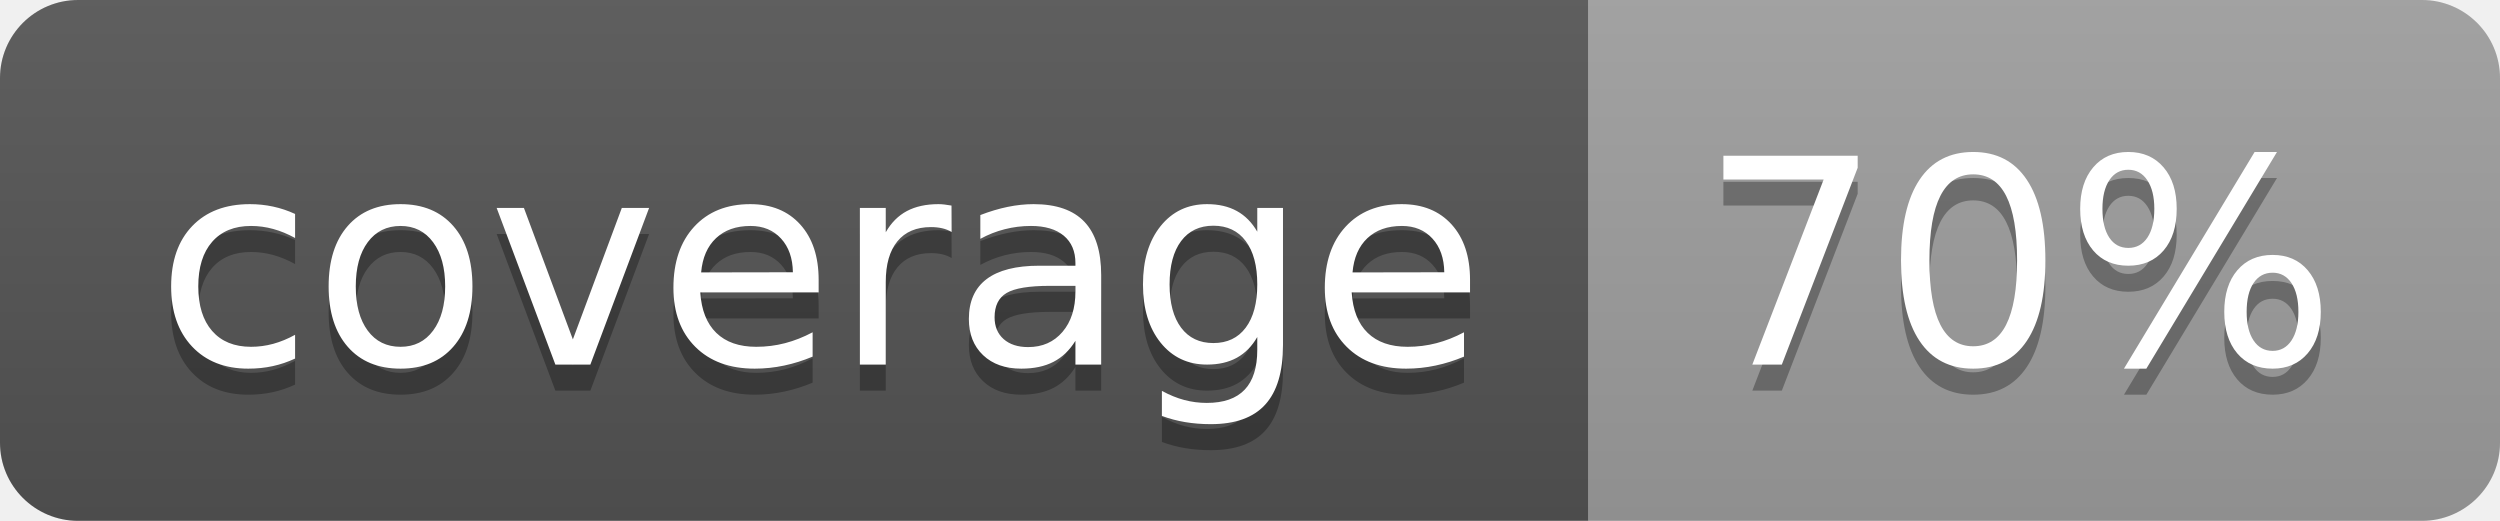
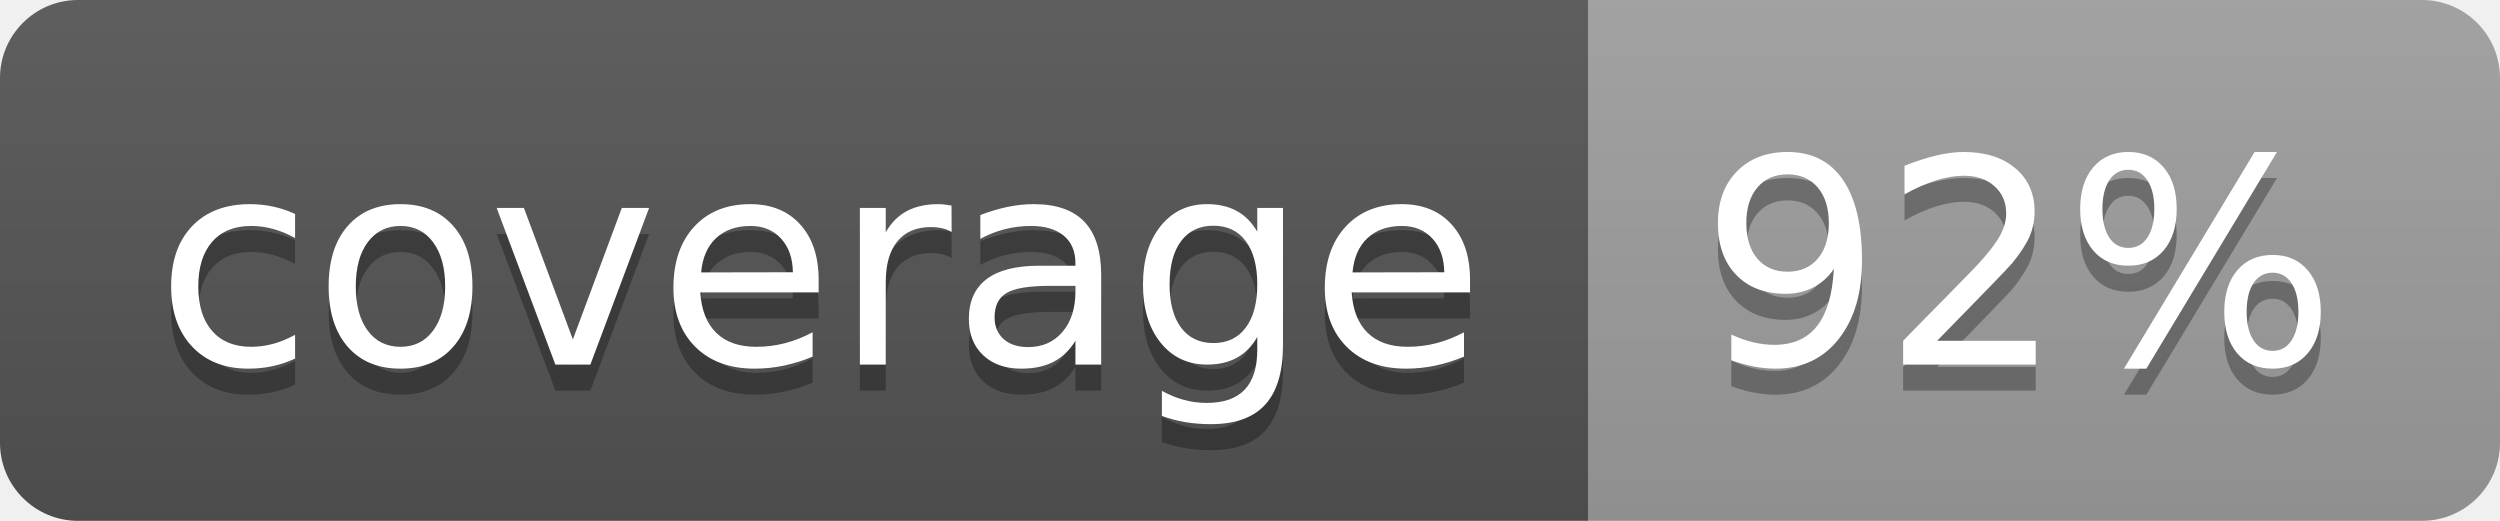
<svg xmlns="http://www.w3.org/2000/svg" width="96" height="20">
  <linearGradient id="b" x2="0" y2="100%">
    <stop offset="0" stop-color="#bbb" stop-opacity=".1" />
    <stop offset="1" stop-opacity=".1" />
  </linearGradient>
  <clipPath id="a">
    <rect width="96" height="20" rx="3" fill="#fff" />
  </clipPath>
  <g clip-path="url(#a)">
    <path fill="#555" d="M0 0h61v20H0z" />
    <path fill="#9F9F9F" d="M61 0h35v20H61z" />
    <path fill="url(#b)" d="M0 0h96v20H0z" />
  </g>
  <g fill="#fff" text-anchor="middle" font-family="DejaVu Sans,Verdana,Geneva,sans-serif" font-size="110">
    <text x="315" y="150" fill="#010101" fill-opacity=".3" transform="scale(.1)" textLength="510">coverage</text>
    <text x="315" y="140" transform="scale(.1)" textLength="510">coverage</text>
-     <text x="775" y="150" fill="#010101" fill-opacity=".3" transform="scale(.1)" textLength="250">70%</text>
-     <text x="775" y="140" transform="scale(.1)" textLength="250">70%</text>
+     <text x="775" y="150" fill="#010101" fill-opacity=".3" transform="scale(.1)" textLength="250">92%</text>
+     <text x="775" y="140" transform="scale(.1)" textLength="250">92%</text>
  </g>
</svg>
